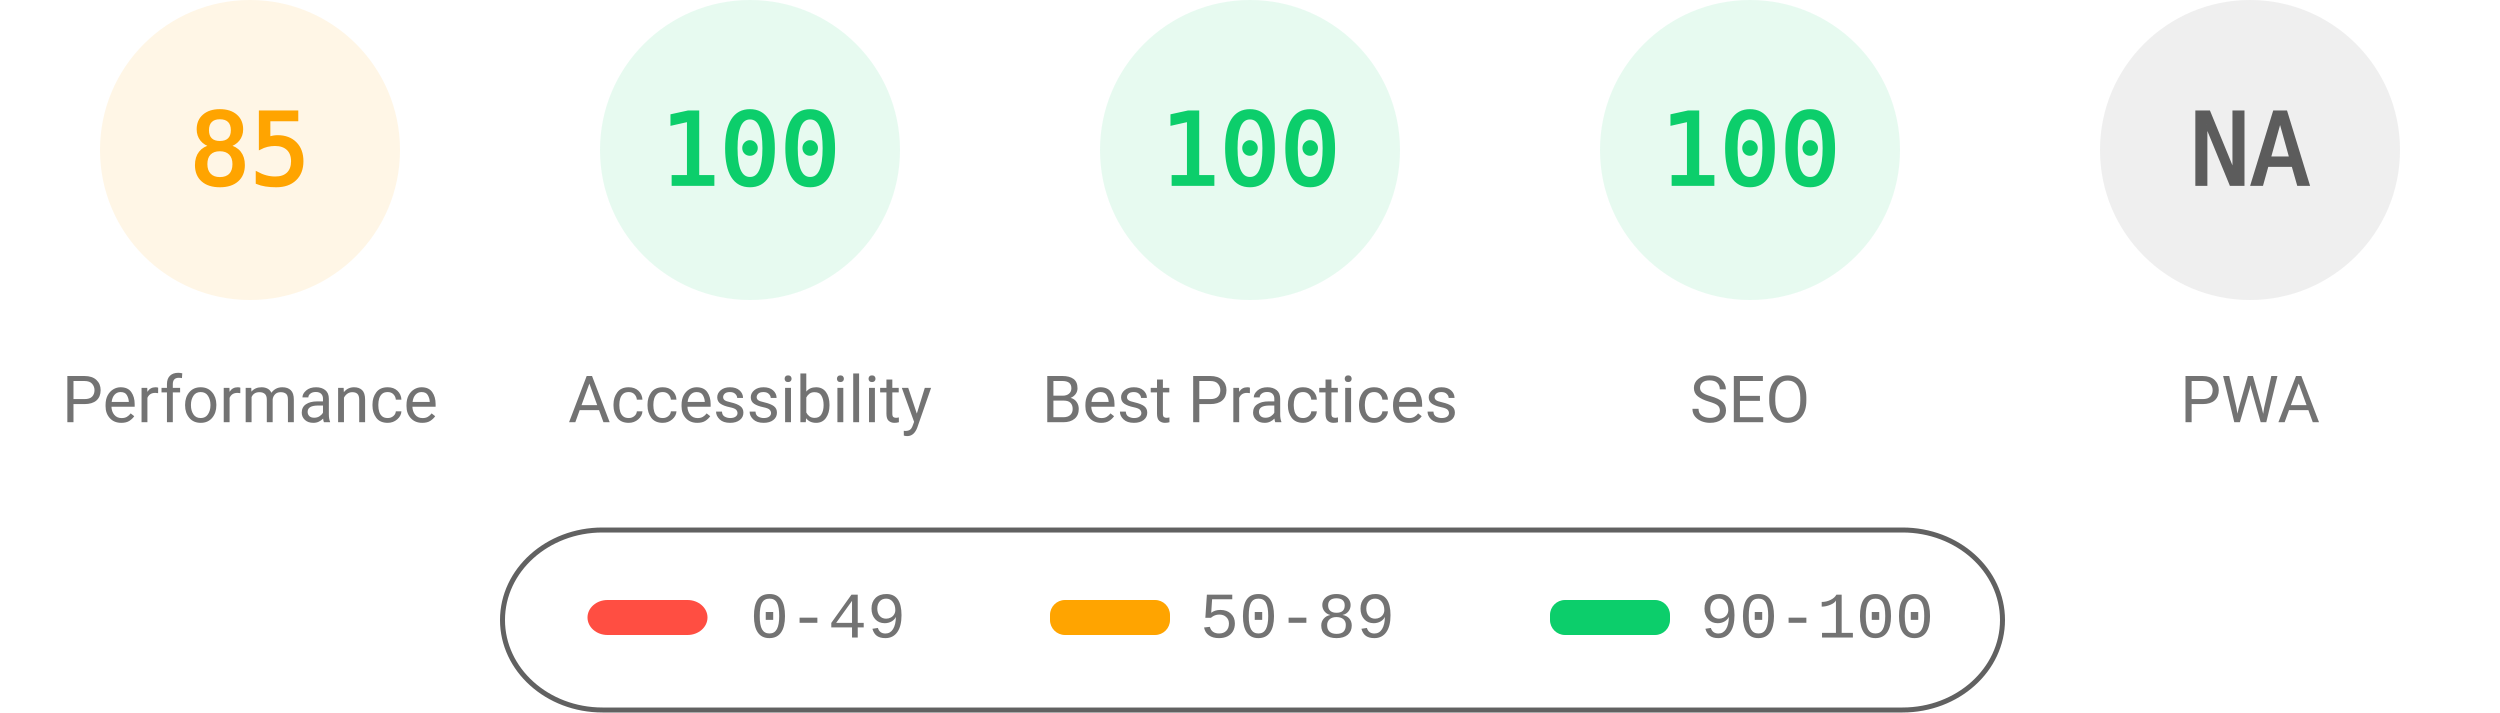
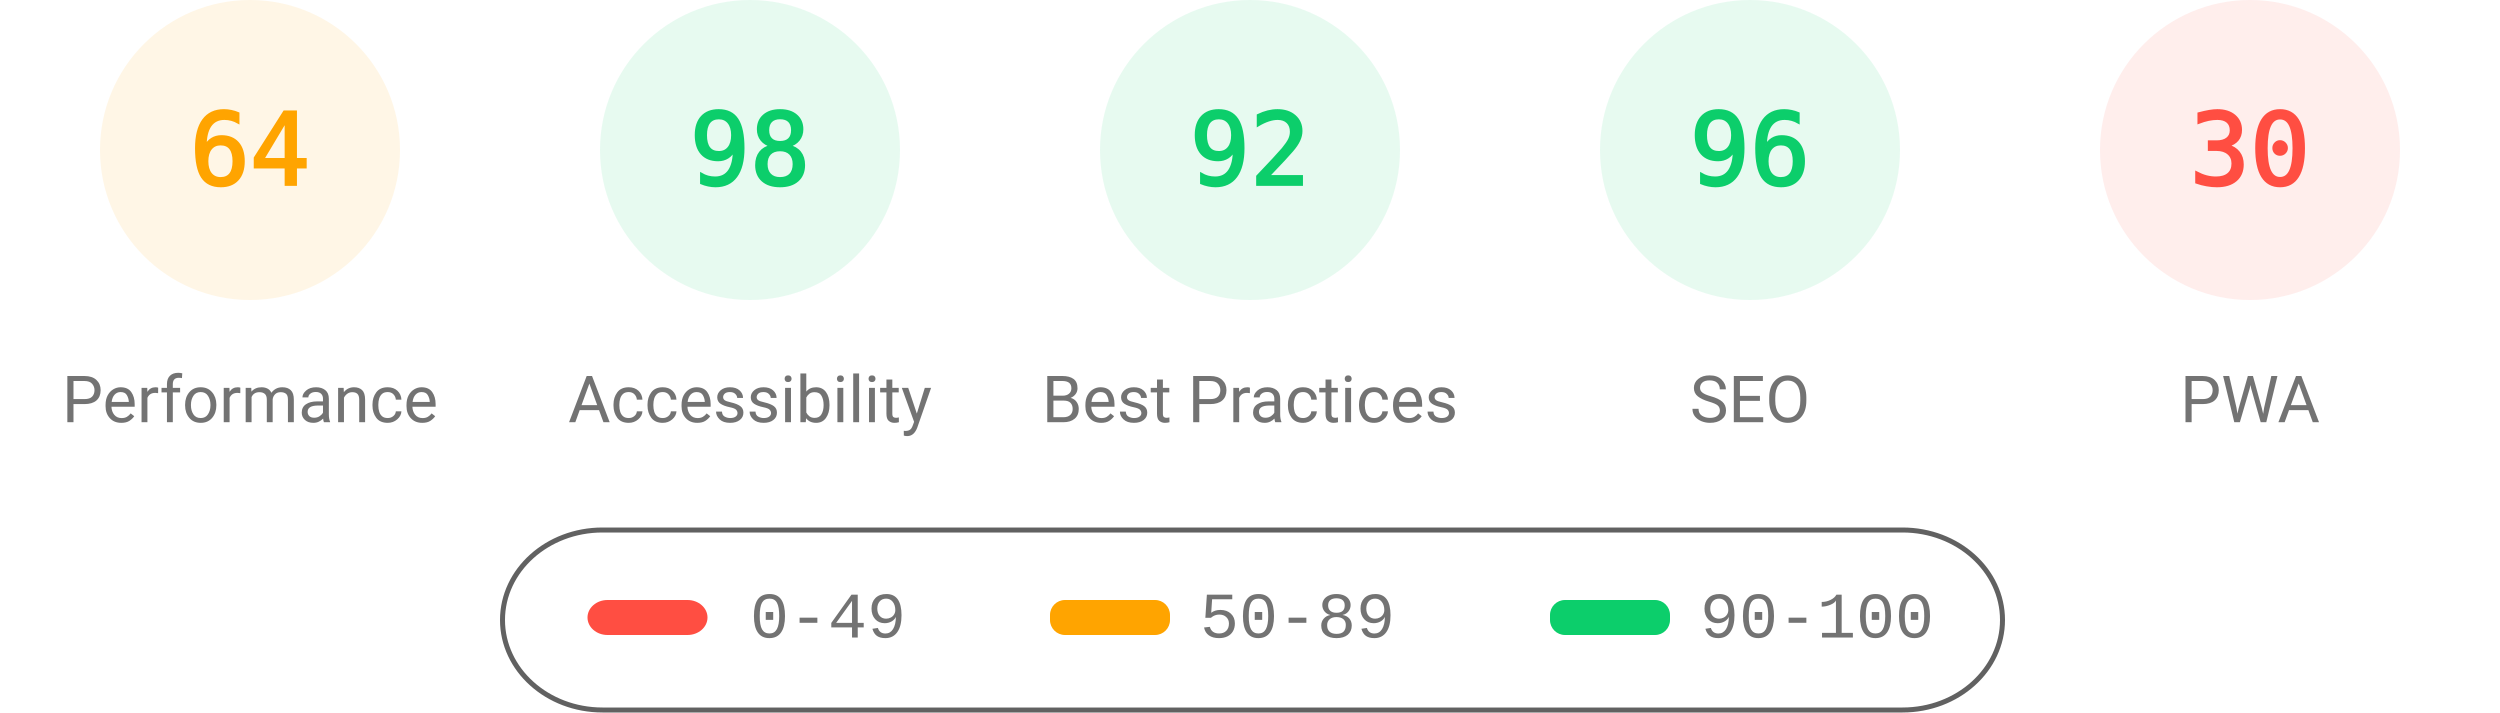
<svg xmlns="http://www.w3.org/2000/svg" fill="none" width="1000" height="285">
  <style>.gauge-base{opacity:.1}.gauge-arc{fill:none;animation-delay:250ms;stroke-linecap:round;transform:rotate(-90deg);transform-origin:100px 60px;animation:load-gauge 1s ease forwards}.guage-text{font-size:40px;font-family:monospace;text-align:center}.guage-red{color:#ff4e42;fill:#ff4e42;stroke:#ff4e42}.guage-orange{color:#ffa400;fill:#ffa400;stroke:#ffa400}.guage-green{color:#0cce6b;fill:#0cce6b;stroke:#0cce6b}.guage-undefined{color:#5c5c5c;fill:#5c5c5c;stroke:#5c5c5c}.guage-title{color:#737373;fill:#737373;stroke:none;font-size:26px;line-height:26px;font-family:Roboto,Halvetica,Arial,sans-serif}@keyframes load-gauge{from{stroke-dasharray:0 352.858}}</style>
  <svg class="guage-div guage-perf guage-orange" viewBox="0 0 200 200" width="200" height="200">
    <circle class="gauge-base" r="56" cx="100" cy="60" stroke-width="8" />
-     <circle class="gauge-arc guage-arc-1" r="56" cx="100" cy="60" stroke-width="8" style="stroke-dasharray:299.079,351.858" />
-     <text class="guage-text" x="100" y="60" alignment-baseline="central" dominant-baseline="central" text-anchor="middle">85</text>
+     <circle class="gauge-arc guage-arc-1" r="56" cx="100" cy="60" stroke-width="8" style="stroke-dasharray:225.189,351.858" />
+     <text class="guage-text" x="100" y="60" alignment-baseline="central" dominant-baseline="central" text-anchor="middle">64</text>
    <text class="guage-title" x="100" y="160" alignment-baseline="central" dominant-baseline="central" text-anchor="middle">Performance</text>
  </svg>
  <svg class="guage-div guage-acc guage-green" viewBox="0 0 200 200" width="200" height="200" x="200">
    <circle class="gauge-base" r="56" cx="100" cy="60" stroke-width="8" />
-     <circle class="gauge-arc guage-arc-2" r="56" cx="100" cy="60" stroke-width="8" style="stroke-dasharray:351.858,351.858" />
-     <text class="guage-text" x="100" y="60" alignment-baseline="central" dominant-baseline="central" text-anchor="middle">100</text>
+     <circle class="gauge-arc guage-arc-2" r="56" cx="100" cy="60" stroke-width="8" style="stroke-dasharray:344.821,351.858" />
+     <text class="guage-text" x="100" y="60" alignment-baseline="central" dominant-baseline="central" text-anchor="middle">98</text>
    <text class="guage-title" x="100" y="160" alignment-baseline="central" dominant-baseline="central" text-anchor="middle">Accessibility</text>
  </svg>
  <svg class="guage-div guage-best guage-green" viewBox="0 0 200 200" width="200" height="200" x="400">
    <circle class="gauge-base" r="56" cx="100" cy="60" stroke-width="8" />
-     <circle class="gauge-arc guage-arc-3" r="56" cx="100" cy="60" stroke-width="8" style="stroke-dasharray:351.858,351.858" />
-     <text class="guage-text" x="100" y="60" alignment-baseline="central" dominant-baseline="central" text-anchor="middle">100</text>
+     <circle class="gauge-arc guage-arc-3" r="56" cx="100" cy="60" stroke-width="8" style="stroke-dasharray:323.709,351.858" />
+     <text class="guage-text" x="100" y="60" alignment-baseline="central" dominant-baseline="central" text-anchor="middle">92</text>
    <text class="guage-title" x="100" y="160" alignment-baseline="central" dominant-baseline="central" text-anchor="middle">Best Practices</text>
  </svg>
  <svg class="guage-div guage-seo guage-green" viewBox="0 0 200 200" width="200" height="200" x="600">
    <circle class="gauge-base" r="56" cx="100" cy="60" stroke-width="8" />
-     <circle class="gauge-arc guage-arc-4" r="56" cx="100" cy="60" stroke-width="8" style="stroke-dasharray:351.858,351.858" />
-     <text class="guage-text" x="100" y="60" alignment-baseline="central" dominant-baseline="central" text-anchor="middle">100</text>
+     <circle class="gauge-arc guage-arc-4" r="56" cx="100" cy="60" stroke-width="8" style="stroke-dasharray:337.784,351.858" />
+     <text class="guage-text" x="100" y="60" alignment-baseline="central" dominant-baseline="central" text-anchor="middle">96</text>
    <text class="guage-title" x="100" y="160" alignment-baseline="central" dominant-baseline="central" text-anchor="middle">SEO</text>
  </svg>
-   <svg class="guage-div guage-pwa guage-undefined" viewBox="0 0 200 200" width="200" height="200" x="800">
+   <svg class="guage-div guage-pwa guage-red" viewBox="0 0 200 200" width="200" height="200" x="800">
    <circle class="gauge-base" r="56" cx="100" cy="60" stroke-width="8" />
-     <circle class="gauge-arc guage-arc-4" r="56" cx="100" cy="60" stroke-width="8" style="stroke-dasharray:351.858,351.858" />
-     <text class="guage-text" x="100" y="60" alignment-baseline="central" dominant-baseline="central" text-anchor="middle">NA</text>
+     <circle class="gauge-arc guage-arc-4" r="56" cx="100" cy="60" stroke-width="8" style="stroke-dasharray:105.557,351.858" />
+     <text class="guage-text" x="100" y="60" alignment-baseline="central" dominant-baseline="central" text-anchor="middle">30</text>
    <text class="guage-title" x="100" y="160" alignment-baseline="central" dominant-baseline="central" text-anchor="middle">PWA</text>
  </svg>
  <svg width="604" height="76" x="200" y="210">
    <path fill="none" id="canvas_background" d="M-1-1h604v80H-1z" />
    <rect fill-opacity="0" stroke="#616161" stroke-width="2" rx="40" id="svg_2" height="72" width="600" y="2" x="1" fill="#000" />
    <rect stroke="#000" rx="8" id="svg_3" height="14" width="48" y="30" x="35" stroke-opacity="null" stroke-width="0" fill="#ff4e42" />
    <rect stroke="#000" rx="6" id="svg_4" height="14" width="48" y="30" x="220" stroke-opacity="null" stroke-width="0" fill="#ffa400" />
    <rect stroke="#000" rx="6" id="svg_5" height="14" width="48" y="30" x="420" stroke-opacity="null" stroke-width="0" fill="#0cce6b" />
    <text xml:space="preserve" text-anchor="start" font-family="'Courier New', Courier, monospace" font-size="26" id="svg_6" y="45" x="100" stroke-opacity="null" stroke-width="0" stroke="#000" fill="#737373">0-49</text>
    <text xml:space="preserve" text-anchor="start" font-family="'Courier New', Courier, monospace" font-size="26" id="svg_7" y="45" x="280" stroke-opacity="null" stroke-width="0" stroke="#000" fill="#737373">50-89</text>
    <text xml:space="preserve" text-anchor="start" font-family="'Courier New', Courier, monospace" font-size="26" id="svg_8" y="45" x="480" stroke-opacity="null" stroke-width="0" stroke="#000" fill="#737373">90-100</text>
  </svg>
</svg>
